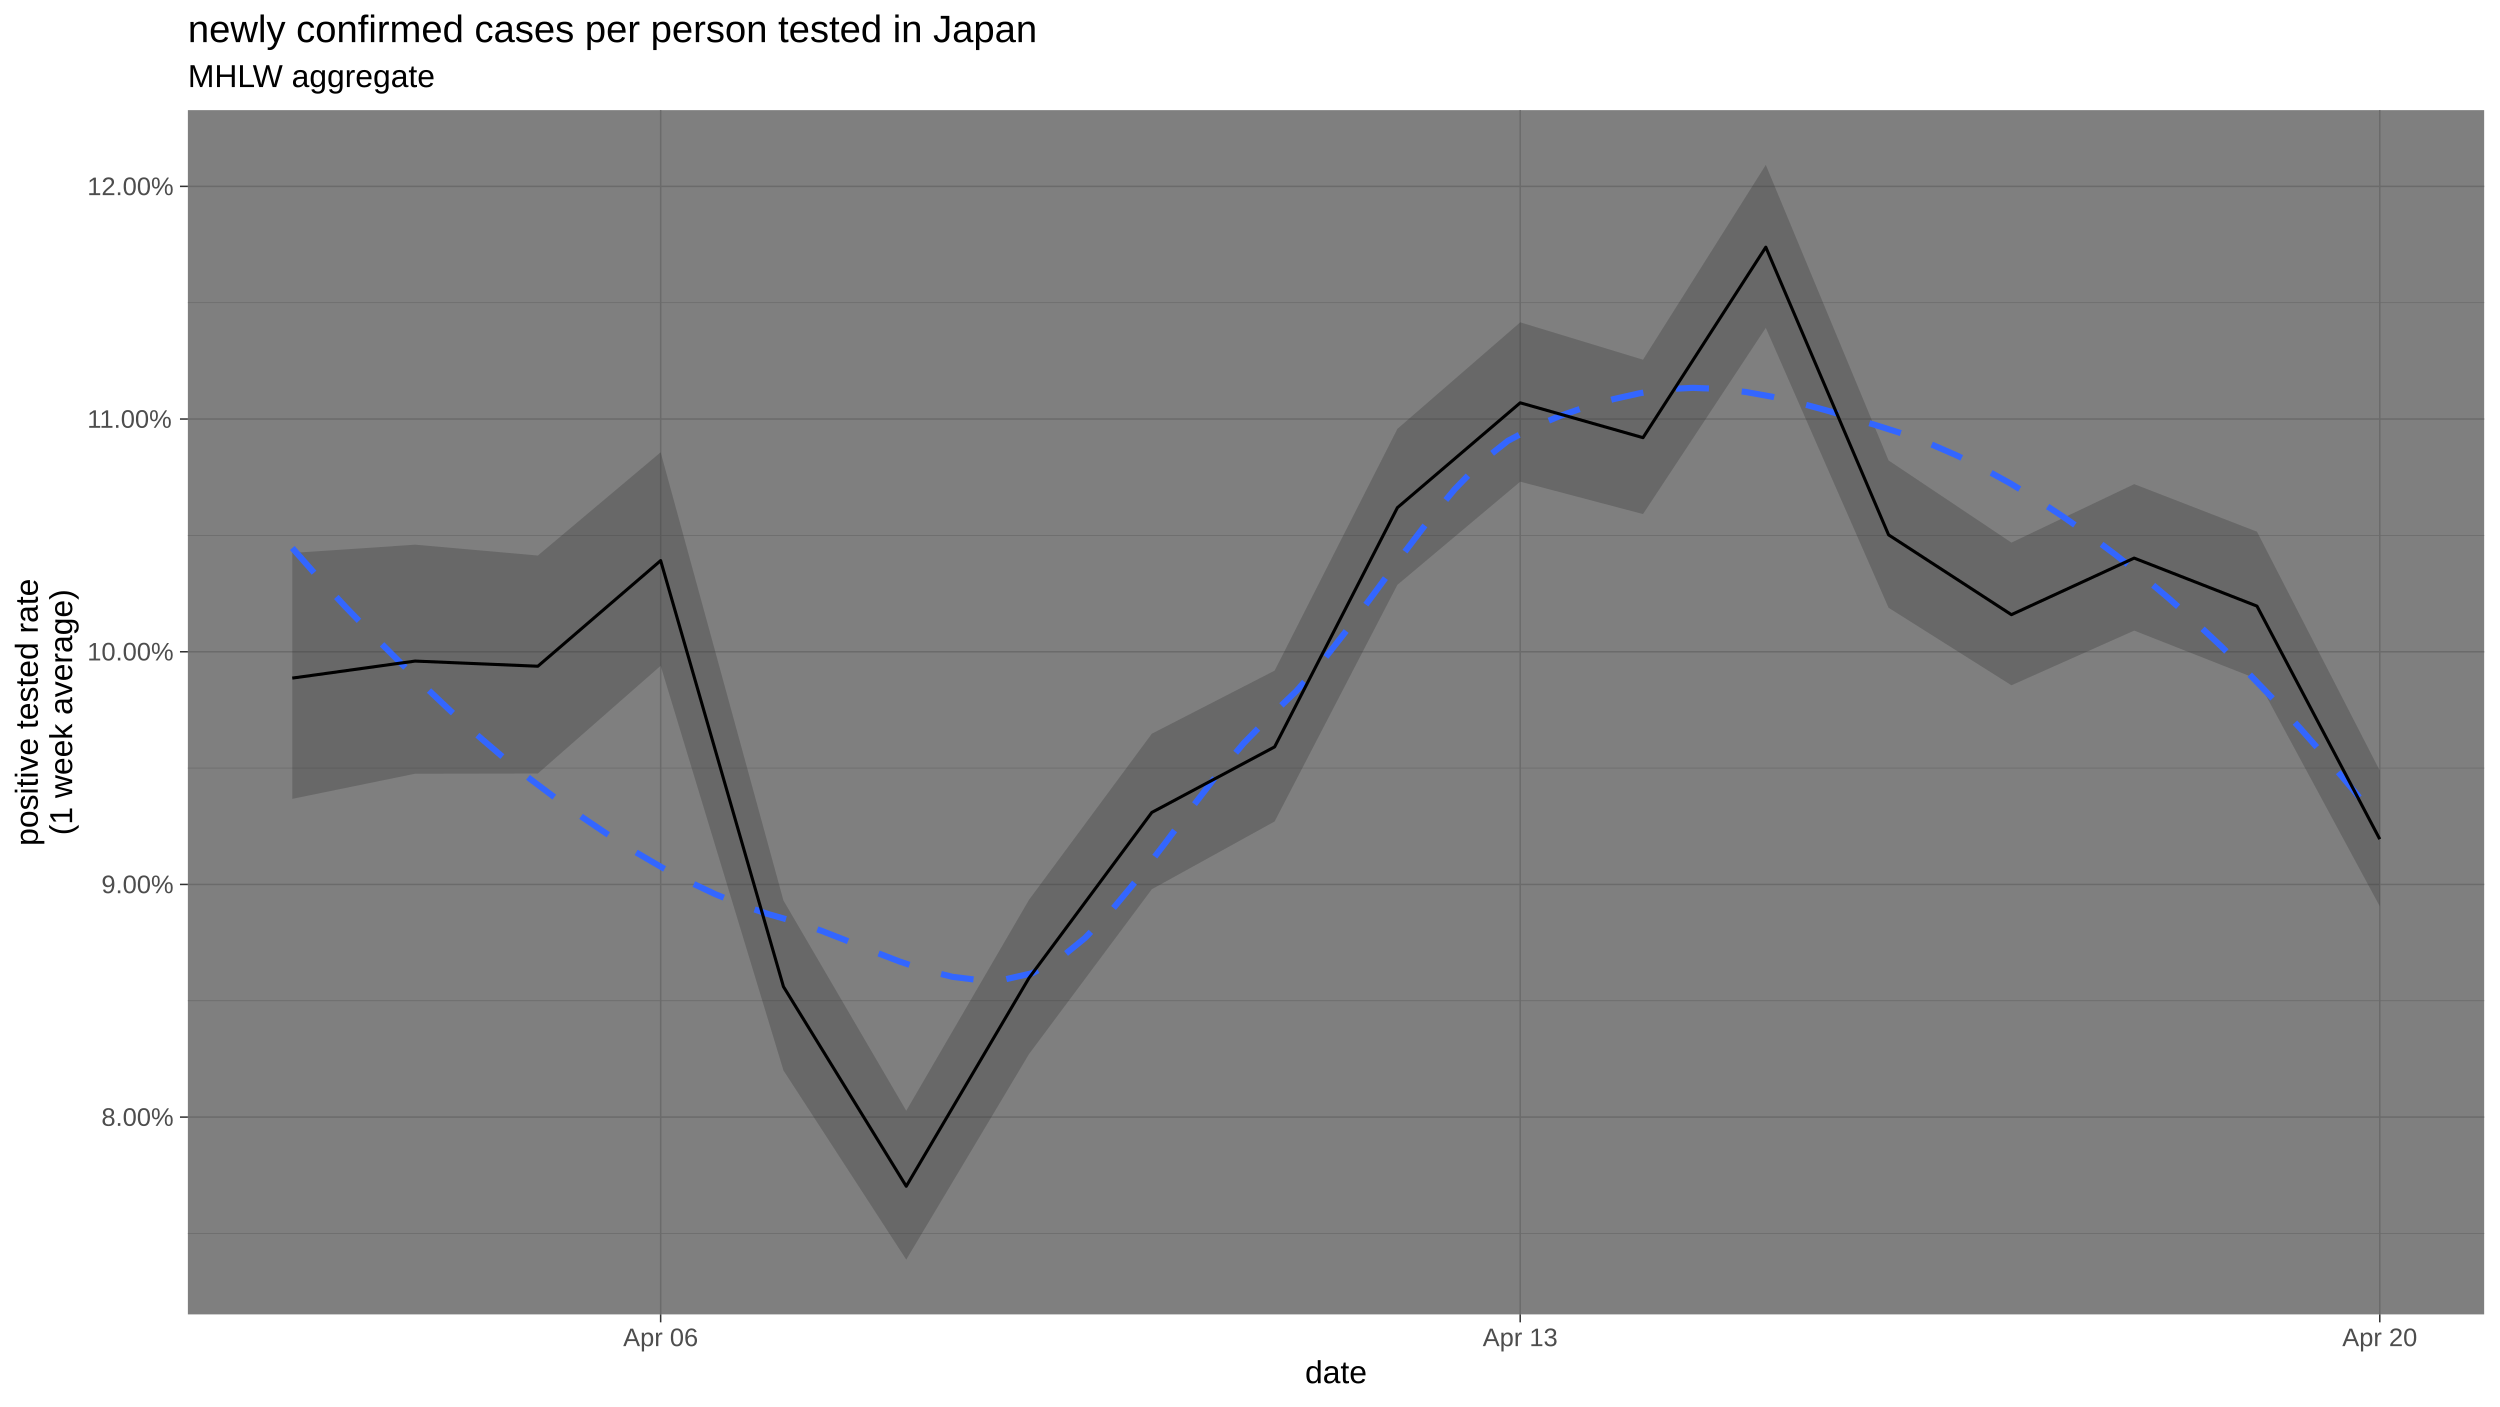
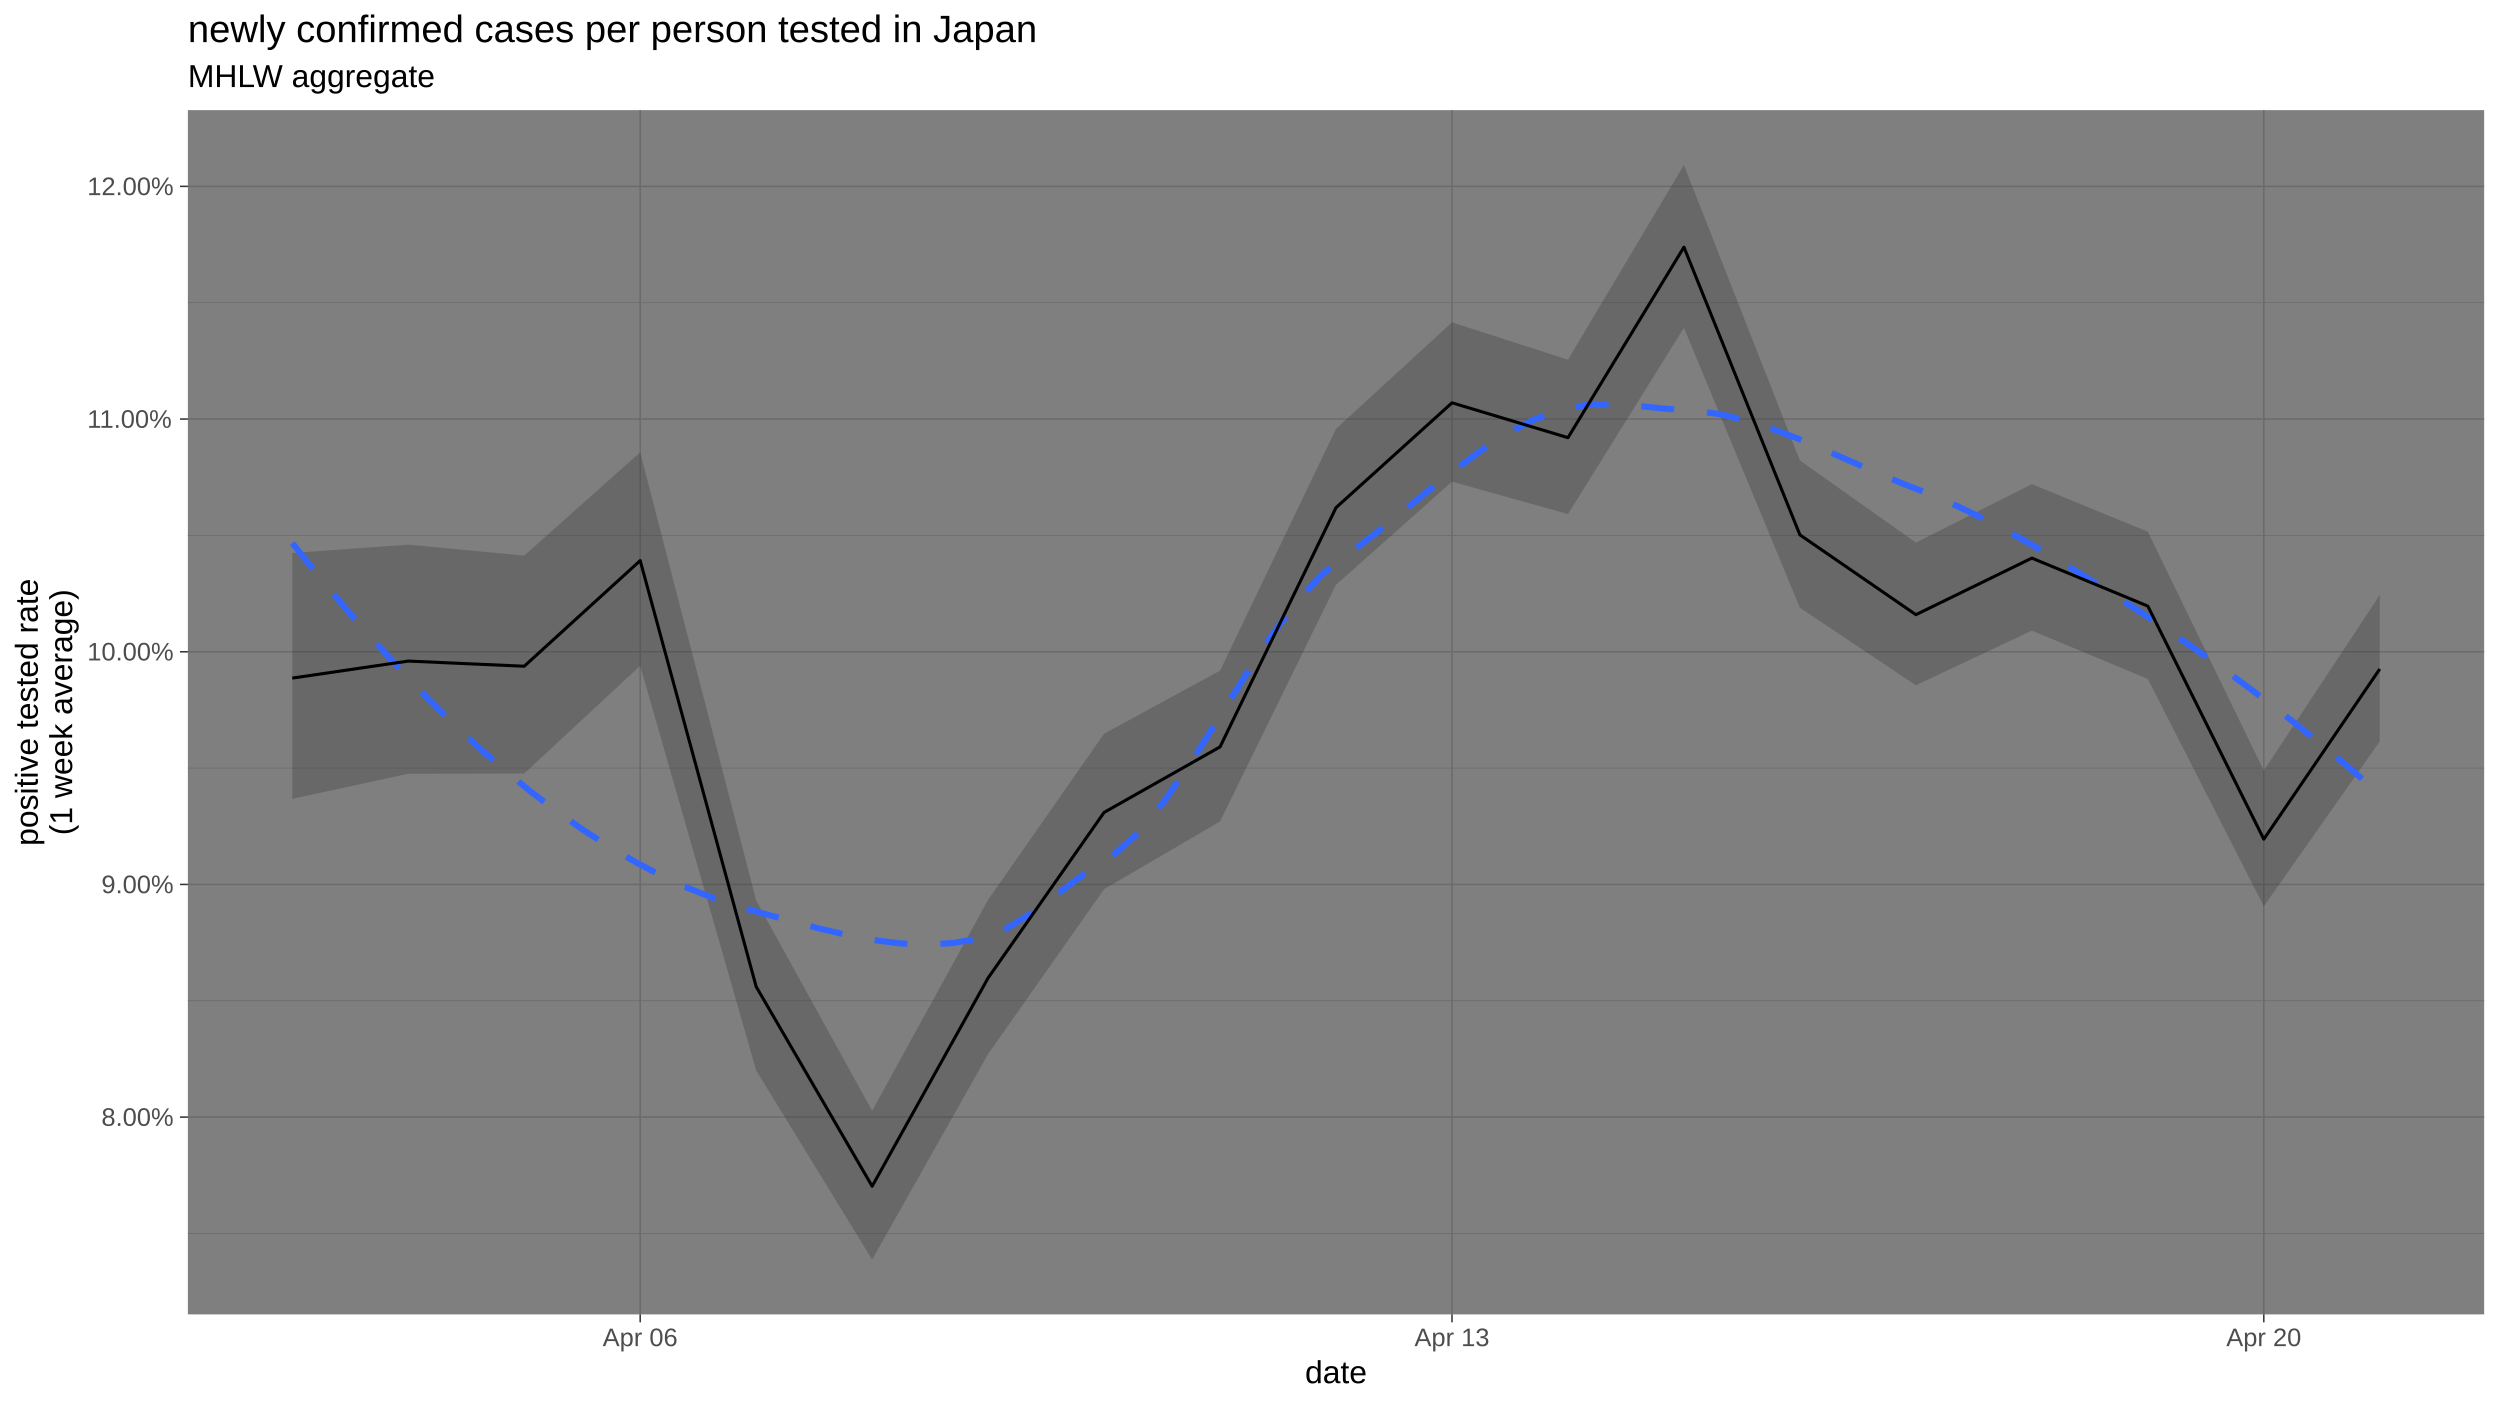
<svg xmlns="http://www.w3.org/2000/svg" viewBox="0 0 864.00 486.00">
  <defs>
    <style type="text/css">
    line, polyline, polygon, path, rect, circle {
      fill: none;
      stroke: #000000;
      stroke-linecap: round;
      stroke-linejoin: round;
      stroke-miterlimit: 10.00;
    }
  </style>
  </defs>
  <rect width="100%" height="100%" style="stroke: none; fill: #FFFFFF;" />
  <rect x="0.00" y="-0" width="864.00" height="486.00" style="stroke-width: 1.07; stroke: #FFFFFF; fill: #FFFFFF;" />
  <defs>
    <clipPath id="cpNjQuOTN8ODU4LjUyfDQ1NC4yNXwzOC4wNw==">
      <rect x="64.93" y="38.07" width="793.59" height="416.18" />
    </clipPath>
  </defs>
  <rect x="64.93" y="38.07" width="793.59" height="416.18" style="stroke-width: 1.07; stroke: none; fill: #7F7F7F;" clip-path="url(#cpNjQuOTN8ODU4LjUyfDQ1NC4yNXwzOC4wNw==)" />
  <polyline points="64.93,426.28 858.52,426.28 " style="stroke-width: 0.27; stroke: #6B6B6B; stroke-linecap: butt;" clip-path="url(#cpNjQuOTN8ODU4LjUyfDQ1NC4yNXwzOC4wNw==)" />
  <polyline points="64.93,345.86 858.52,345.86 " style="stroke-width: 0.27; stroke: #6B6B6B; stroke-linecap: butt;" clip-path="url(#cpNjQuOTN8ODU4LjUyfDQ1NC4yNXwzOC4wNw==)" />
  <polyline points="64.93,265.45 858.52,265.45 " style="stroke-width: 0.27; stroke: #6B6B6B; stroke-linecap: butt;" clip-path="url(#cpNjQuOTN8ODU4LjUyfDQ1NC4yNXwzOC4wNw==)" />
  <polyline points="64.93,185.03 858.52,185.03 " style="stroke-width: 0.27; stroke: #6B6B6B; stroke-linecap: butt;" clip-path="url(#cpNjQuOTN8ODU4LjUyfDQ1NC4yNXwzOC4wNw==)" />
  <polyline points="64.93,104.61 858.52,104.61 " style="stroke-width: 0.27; stroke: #6B6B6B; stroke-linecap: butt;" clip-path="url(#cpNjQuOTN8ODU4LjUyfDQ1NC4yNXwzOC4wNw==)" />
  <polyline points="64.93,386.07 858.52,386.07 " style="stroke-width: 0.53; stroke: #6B6B6B; stroke-linecap: butt;" clip-path="url(#cpNjQuOTN8ODU4LjUyfDQ1NC4yNXwzOC4wNw==)" />
  <polyline points="64.93,305.65 858.52,305.65 " style="stroke-width: 0.53; stroke: #6B6B6B; stroke-linecap: butt;" clip-path="url(#cpNjQuOTN8ODU4LjUyfDQ1NC4yNXwzOC4wNw==)" />
  <polyline points="64.93,225.24 858.52,225.24 " style="stroke-width: 0.53; stroke: #6B6B6B; stroke-linecap: butt;" clip-path="url(#cpNjQuOTN8ODU4LjUyfDQ1NC4yNXwzOC4wNw==)" />
  <polyline points="64.93,144.82 858.52,144.82 " style="stroke-width: 0.53; stroke: #6B6B6B; stroke-linecap: butt;" clip-path="url(#cpNjQuOTN8ODU4LjUyfDQ1NC4yNXwzOC4wNw==)" />
  <polyline points="64.93,64.40 858.52,64.40 " style="stroke-width: 0.53; stroke: #6B6B6B; stroke-linecap: butt;" clip-path="url(#cpNjQuOTN8ODU4LjUyfDQ1NC4yNXwzOC4wNw==)" />
-   <polyline points="228.32,454.25 228.32,38.07 " style="stroke-width: 0.53; stroke: #6B6B6B; stroke-linecap: butt;" clip-path="url(#cpNjQuOTN8ODU4LjUyfDQ1NC4yNXwzOC4wNw==)" />
-   <polyline points="525.38,454.25 525.38,38.07 " style="stroke-width: 0.53; stroke: #6B6B6B; stroke-linecap: butt;" clip-path="url(#cpNjQuOTN8ODU4LjUyfDQ1NC4yNXwzOC4wNw==)" />
-   <polyline points="822.45,454.25 822.45,38.07 " style="stroke-width: 0.53; stroke: #6B6B6B; stroke-linecap: butt;" clip-path="url(#cpNjQuOTN8ODU4LjUyfDQ1NC4yNXwzOC4wNw==)" />
-   <polygon points="101.01,191.09 143.44,188.23 185.88,191.99 228.32,156.30 270.76,311.20 313.20,383.87 355.63,310.96 398.07,253.56 440.51,231.76 482.95,148.19 525.38,111.39 567.82,124.31 610.26,56.99 652.70,159.13 695.14,187.52 737.57,167.31 780.01,183.75 822.45,266.31 822.45,313.23 780.01,234.65 737.57,217.94 695.14,236.84 652.70,210.06 610.26,113.31 567.82,177.67 525.38,166.47 482.95,202.11 440.51,283.90 398.07,307.32 355.63,364.29 313.20,435.33 270.76,369.94 228.32,230.10 185.88,267.33 143.44,267.41 101.01,276.09 " style="stroke-width: 1.07; stroke: none; fill: #333333; fill-opacity: 0.30;" clip-path="url(#cpNjQuOTN8ODU4LjUyfDQ1NC4yNXwzOC4wNw==)" />
-   <polyline points="101.01,189.39 110.14,199.74 119.27,209.59 128.40,219.04 137.54,228.19 146.67,237.13 155.80,245.78 164.93,254.04 174.06,261.86 183.20,269.20 192.33,276.06 201.46,282.59 210.59,288.76 219.73,294.52 228.86,299.85 237.99,304.68 247.12,309.00 256.25,312.74 265.39,315.88 274.52,318.49 283.65,321.59 292.78,325.15 301.91,328.84 311.05,332.36 320.18,335.39 329.31,337.62 338.44,338.73 347.58,338.41 356.71,336.35 365.84,331.61 374.97,324.18 384.10,314.67 393.24,303.66 402.37,291.78 411.50,279.62 420.63,267.80 429.77,256.91 438.90,247.56 448.03,238.83 457.16,228.39 466.29,216.72 475.43,204.38 484.56,191.95 493.69,179.97 502.82,169.01 511.95,159.62 521.09,152.37 530.22,147.51 539.35,143.66 548.48,140.50 557.62,137.94 566.75,135.89 575.88,134.49 585.01,134.04 594.14,134.40 603.28,135.46 612.41,137.10 621.54,139.21 630.67,141.67 639.81,144.35 648.94,147.14 658.07,150.04 667.20,153.46 676.33,157.44 685.47,161.95 694.60,166.97 703.73,172.48 712.86,178.46 721.99,184.88 731.13,191.73 740.26,198.98 749.39,206.67 758.52,214.80 767.66,223.38 776.79,232.41 785.92,241.89 795.05,251.82 804.18,262.21 813.32,273.05 822.45,284.35 " style="stroke-width: 2.13; stroke: #3366FF; stroke-dasharray: 11.38,11.38; stroke-linecap: butt;" clip-path="url(#cpNjQuOTN8ODU4LjUyfDQ1NC4yNXwzOC4wNw==)" />
-   <polyline points="101.01,234.35 143.44,228.47 185.88,230.25 228.32,193.74 270.76,340.99 313.20,409.97 355.63,337.98 398.07,280.77 440.51,258.12 482.95,175.43 525.38,139.21 567.82,151.26 610.26,85.42 652.70,184.85 695.14,212.43 737.57,192.88 780.01,209.47 822.45,290.02 " style="stroke-width: 1.07; stroke-linecap: butt;" clip-path="url(#cpNjQuOTN8ODU4LjUyfDQ1NC4yNXwzOC4wNw==)" />
+   <polyline points="221.25,454.25 221.25,38.07 " style="stroke-width: 0.53; stroke: #6B6B6B; stroke-linecap: butt;" clip-path="url(#cpNjQuOTN8ODU4LjUyfDQ1NC4yNXwzOC4wNw==)" />
+   <polyline points="501.81,454.25 501.81,38.07 " style="stroke-width: 0.53; stroke: #6B6B6B; stroke-linecap: butt;" clip-path="url(#cpNjQuOTN8ODU4LjUyfDQ1NC4yNXwzOC4wNw==)" />
+   <polyline points="782.37,454.25 782.37,38.07 " style="stroke-width: 0.53; stroke: #6B6B6B; stroke-linecap: butt;" clip-path="url(#cpNjQuOTN8ODU4LjUyfDQ1NC4yNXwzOC4wNw==)" />
+   <polygon points="101.01,191.09 141.09,188.23 181.17,191.99 221.25,156.30 261.33,311.20 301.41,383.87 341.49,310.96 381.57,253.56 421.65,231.76 461.73,148.19 501.81,111.39 541.89,124.31 581.97,56.99 622.05,159.13 662.13,187.52 702.21,167.31 742.29,183.75 782.37,266.31 822.45,205.61 822.45,256.23 782.37,313.23 742.29,234.65 702.21,217.94 662.13,236.84 622.05,210.06 581.97,113.31 541.89,177.67 501.81,166.47 461.73,202.11 421.65,283.90 381.57,307.32 341.49,364.29 301.41,435.33 261.33,369.94 221.25,230.10 181.17,267.33 141.09,267.41 101.01,276.09 " style="stroke-width: 1.07; stroke: none; fill: #333333; fill-opacity: 0.30;" clip-path="url(#cpNjQuOTN8ODU4LjUyfDQ1NC4yNXwzOC4wNw==)" />
+   <polyline points="101.01,187.66 110.14,199.17 119.27,210.11 128.40,220.54 137.54,230.53 146.67,240.14 155.80,249.26 164.93,257.87 174.06,265.93 183.20,273.41 192.33,280.35 201.46,286.77 210.59,292.65 219.73,297.99 228.86,302.77 237.99,306.98 247.12,310.61 256.25,313.64 265.39,316.15 274.52,318.62 283.65,321.01 292.78,323.16 301.91,324.89 311.05,326.04 320.18,326.44 329.31,325.91 338.44,324.29 347.58,321.04 356.71,315.43 365.84,308.61 374.97,301.83 384.10,296.08 393.24,287.99 402.37,276.85 411.50,263.59 420.63,249.15 429.77,234.45 438.90,220.45 448.03,208.06 457.16,198.23 466.29,191.28 475.43,184.28 484.56,176.92 493.69,169.49 502.82,162.30 511.95,155.62 521.09,149.74 530.22,144.97 539.35,141.58 548.48,139.87 557.62,139.68 566.75,140.37 575.88,141.27 585.01,141.84 594.14,143.09 603.28,145.27 612.41,148.19 621.54,151.67 630.67,155.51 639.81,159.52 648.94,163.53 658.07,167.33 667.20,170.90 676.33,174.86 685.47,179.25 694.60,184.03 703.73,189.14 712.86,194.53 721.99,200.16 731.13,205.96 740.26,211.90 749.39,217.96 758.52,224.23 767.66,230.70 776.79,237.39 785.92,244.32 795.05,251.48 804.18,258.90 813.32,266.58 822.45,274.52 " style="stroke-width: 2.13; stroke: #3366FF; stroke-dasharray: 11.38,11.38; stroke-linecap: butt;" clip-path="url(#cpNjQuOTN8ODU4LjUyfDQ1NC4yNXwzOC4wNw==)" />
+   <polyline points="101.01,234.35 141.09,228.47 181.17,230.25 221.25,193.74 261.33,340.99 301.41,409.97 341.49,337.98 381.57,280.77 421.65,258.12 461.73,175.43 501.81,139.21 541.89,151.26 581.97,85.42 622.05,184.85 662.13,212.43 702.21,192.88 742.29,209.47 782.37,290.02 822.45,231.19 " style="stroke-width: 1.07; stroke-linecap: butt;" clip-path="url(#cpNjQuOTN8ODU4LjUyfDQ1NC4yNXwzOC4wNw==)" />
  <defs>
    <clipPath id="cpMC4wMHw4NjQuMDB8NDg2LjAwfDAuMDA=">
      <rect x="0.00" y="0.00" width="864.00" height="486.00" />
    </clipPath>
  </defs>
  <g clip-path="url(#cpMC4wMHw4NjQuMDB8NDg2LjAwfDAuMDA=)">
    <text x="35.05" y="389.10" style="font-size: 8.80px; fill: #4D4D4D; font-family: Liberation Sans;" textLength="24.95px" lengthAdjust="spacingAndGlyphs">8.00%</text>
  </g>
  <g clip-path="url(#cpMC4wMHw4NjQuMDB8NDg2LjAwfDAuMDA=)">
    <text x="35.05" y="308.68" style="font-size: 8.80px; fill: #4D4D4D; font-family: Liberation Sans;" textLength="24.95px" lengthAdjust="spacingAndGlyphs">9.00%</text>
  </g>
  <g clip-path="url(#cpMC4wMHw4NjQuMDB8NDg2LjAwfDAuMDA=)">
    <text x="30.16" y="228.26" style="font-size: 8.80px; fill: #4D4D4D; font-family: Liberation Sans;" textLength="29.85px" lengthAdjust="spacingAndGlyphs">10.00%</text>
  </g>
  <g clip-path="url(#cpMC4wMHw4NjQuMDB8NDg2LjAwfDAuMDA=)">
    <text x="30.16" y="147.85" style="font-size: 8.80px; fill: #4D4D4D; font-family: Liberation Sans;" textLength="29.85px" lengthAdjust="spacingAndGlyphs">11.00%</text>
  </g>
  <g clip-path="url(#cpMC4wMHw4NjQuMDB8NDg2LjAwfDAuMDA=)">
    <text x="30.16" y="67.43" style="font-size: 8.80px; fill: #4D4D4D; font-family: Liberation Sans;" textLength="29.85px" lengthAdjust="spacingAndGlyphs">12.00%</text>
  </g>
  <polyline points="62.20,386.07 64.93,386.07 " style="stroke-width: 0.53; stroke: #333333; stroke-linecap: butt;" clip-path="url(#cpMC4wMHw4NjQuMDB8NDg2LjAwfDAuMDA=)" />
  <polyline points="62.20,305.65 64.93,305.65 " style="stroke-width: 0.53; stroke: #333333; stroke-linecap: butt;" clip-path="url(#cpMC4wMHw4NjQuMDB8NDg2LjAwfDAuMDA=)" />
  <polyline points="62.20,225.24 64.93,225.24 " style="stroke-width: 0.53; stroke: #333333; stroke-linecap: butt;" clip-path="url(#cpMC4wMHw4NjQuMDB8NDg2LjAwfDAuMDA=)" />
  <polyline points="62.20,144.82 64.93,144.82 " style="stroke-width: 0.53; stroke: #333333; stroke-linecap: butt;" clip-path="url(#cpMC4wMHw4NjQuMDB8NDg2LjAwfDAuMDA=)" />
  <polyline points="62.20,64.40 64.93,64.40 " style="stroke-width: 0.53; stroke: #333333; stroke-linecap: butt;" clip-path="url(#cpMC4wMHw4NjQuMDB8NDg2LjAwfDAuMDA=)" />
-   <polyline points="228.32,456.99 228.32,454.25 " style="stroke-width: 0.53; stroke: #333333; stroke-linecap: butt;" clip-path="url(#cpMC4wMHw4NjQuMDB8NDg2LjAwfDAuMDA=)" />
-   <polyline points="525.38,456.99 525.38,454.25 " style="stroke-width: 0.53; stroke: #333333; stroke-linecap: butt;" clip-path="url(#cpMC4wMHw4NjQuMDB8NDg2LjAwfDAuMDA=)" />
-   <polyline points="822.45,456.99 822.45,454.25 " style="stroke-width: 0.53; stroke: #333333; stroke-linecap: butt;" clip-path="url(#cpMC4wMHw4NjQuMDB8NDg2LjAwfDAuMDA=)" />
+   <polyline points="221.25,456.99 221.25,454.25 " style="stroke-width: 0.53; stroke: #333333; stroke-linecap: butt;" clip-path="url(#cpMC4wMHw4NjQuMDB8NDg2LjAwfDAuMDA=)" />
+   <polyline points="501.81,456.99 501.81,454.25 " style="stroke-width: 0.53; stroke: #333333; stroke-linecap: butt;" clip-path="url(#cpMC4wMHw4NjQuMDB8NDg2LjAwfDAuMDA=)" />
+   <polyline points="782.37,456.99 782.37,454.25 " style="stroke-width: 0.53; stroke: #333333; stroke-linecap: butt;" clip-path="url(#cpMC4wMHw4NjQuMDB8NDg2LjAwfDAuMDA=)" />
  <g clip-path="url(#cpMC4wMHw4NjQuMDB8NDg2LjAwfDAuMDA=)">
-     <text x="215.36" y="465.23" style="font-size: 8.80px; fill: #4D4D4D; font-family: Liberation Sans;" textLength="25.93px" lengthAdjust="spacingAndGlyphs">Apr 06</text>
+     <text x="208.28" y="465.23" style="font-size: 8.80px; fill: #4D4D4D; font-family: Liberation Sans;" textLength="25.93px" lengthAdjust="spacingAndGlyphs">Apr 06</text>
  </g>
  <g clip-path="url(#cpMC4wMHw4NjQuMDB8NDg2LjAwfDAuMDA=)">
-     <text x="512.42" y="465.23" style="font-size: 8.80px; fill: #4D4D4D; font-family: Liberation Sans;" textLength="25.93px" lengthAdjust="spacingAndGlyphs">Apr 13</text>
+     <text x="488.84" y="465.23" style="font-size: 8.80px; fill: #4D4D4D; font-family: Liberation Sans;" textLength="25.93px" lengthAdjust="spacingAndGlyphs">Apr 13</text>
  </g>
  <g clip-path="url(#cpMC4wMHw4NjQuMDB8NDg2LjAwfDAuMDA=)">
-     <text x="809.48" y="465.23" style="font-size: 8.80px; fill: #4D4D4D; font-family: Liberation Sans;" textLength="25.93px" lengthAdjust="spacingAndGlyphs">Apr 20</text>
+     <text x="769.40" y="465.23" style="font-size: 8.80px; fill: #4D4D4D; font-family: Liberation Sans;" textLength="25.93px" lengthAdjust="spacingAndGlyphs">Apr 20</text>
  </g>
  <g clip-path="url(#cpMC4wMHw4NjQuMDB8NDg2LjAwfDAuMDA=)">
    <text x="451.02" y="478.03" style="font-size: 11.00px; font-family: Liberation Sans;" textLength="21.41px" lengthAdjust="spacingAndGlyphs">date</text>
  </g>
  <g clip-path="url(#cpMC4wMHw4NjQuMDB8NDg2LjAwfDAuMDA=)">
    <text transform="translate(13.05,292.32) rotate(-90)" style="font-size: 11.00px; font-family: Liberation Sans;" textLength="92.33px" lengthAdjust="spacingAndGlyphs">positive tested rate</text>
  </g>
  <g clip-path="url(#cpMC4wMHw4NjQuMDB8NDg2LjAwfDAuMDA=)">
    <text transform="translate(24.93,288.65) rotate(-90)" style="font-size: 11.00px; font-family: Liberation Sans;" textLength="84.99px" lengthAdjust="spacingAndGlyphs">(1 week average)</text>
  </g>
  <g clip-path="url(#cpMC4wMHw4NjQuMDB8NDg2LjAwfDAuMDA=)">
    <text x="64.93" y="30.10" style="font-size: 11.00px; font-family: Liberation Sans;" textLength="86.21px" lengthAdjust="spacingAndGlyphs">MHLW aggregate</text>
  </g>
  <g clip-path="url(#cpMC4wMHw4NjQuMDB8NDg2LjAwfDAuMDA=)">
    <text x="64.93" y="14.56" style="font-size: 13.20px; font-family: Liberation Sans;" textLength="293.49px" lengthAdjust="spacingAndGlyphs">newly confirmed cases per person tested in Japan</text>
  </g>
</svg>
